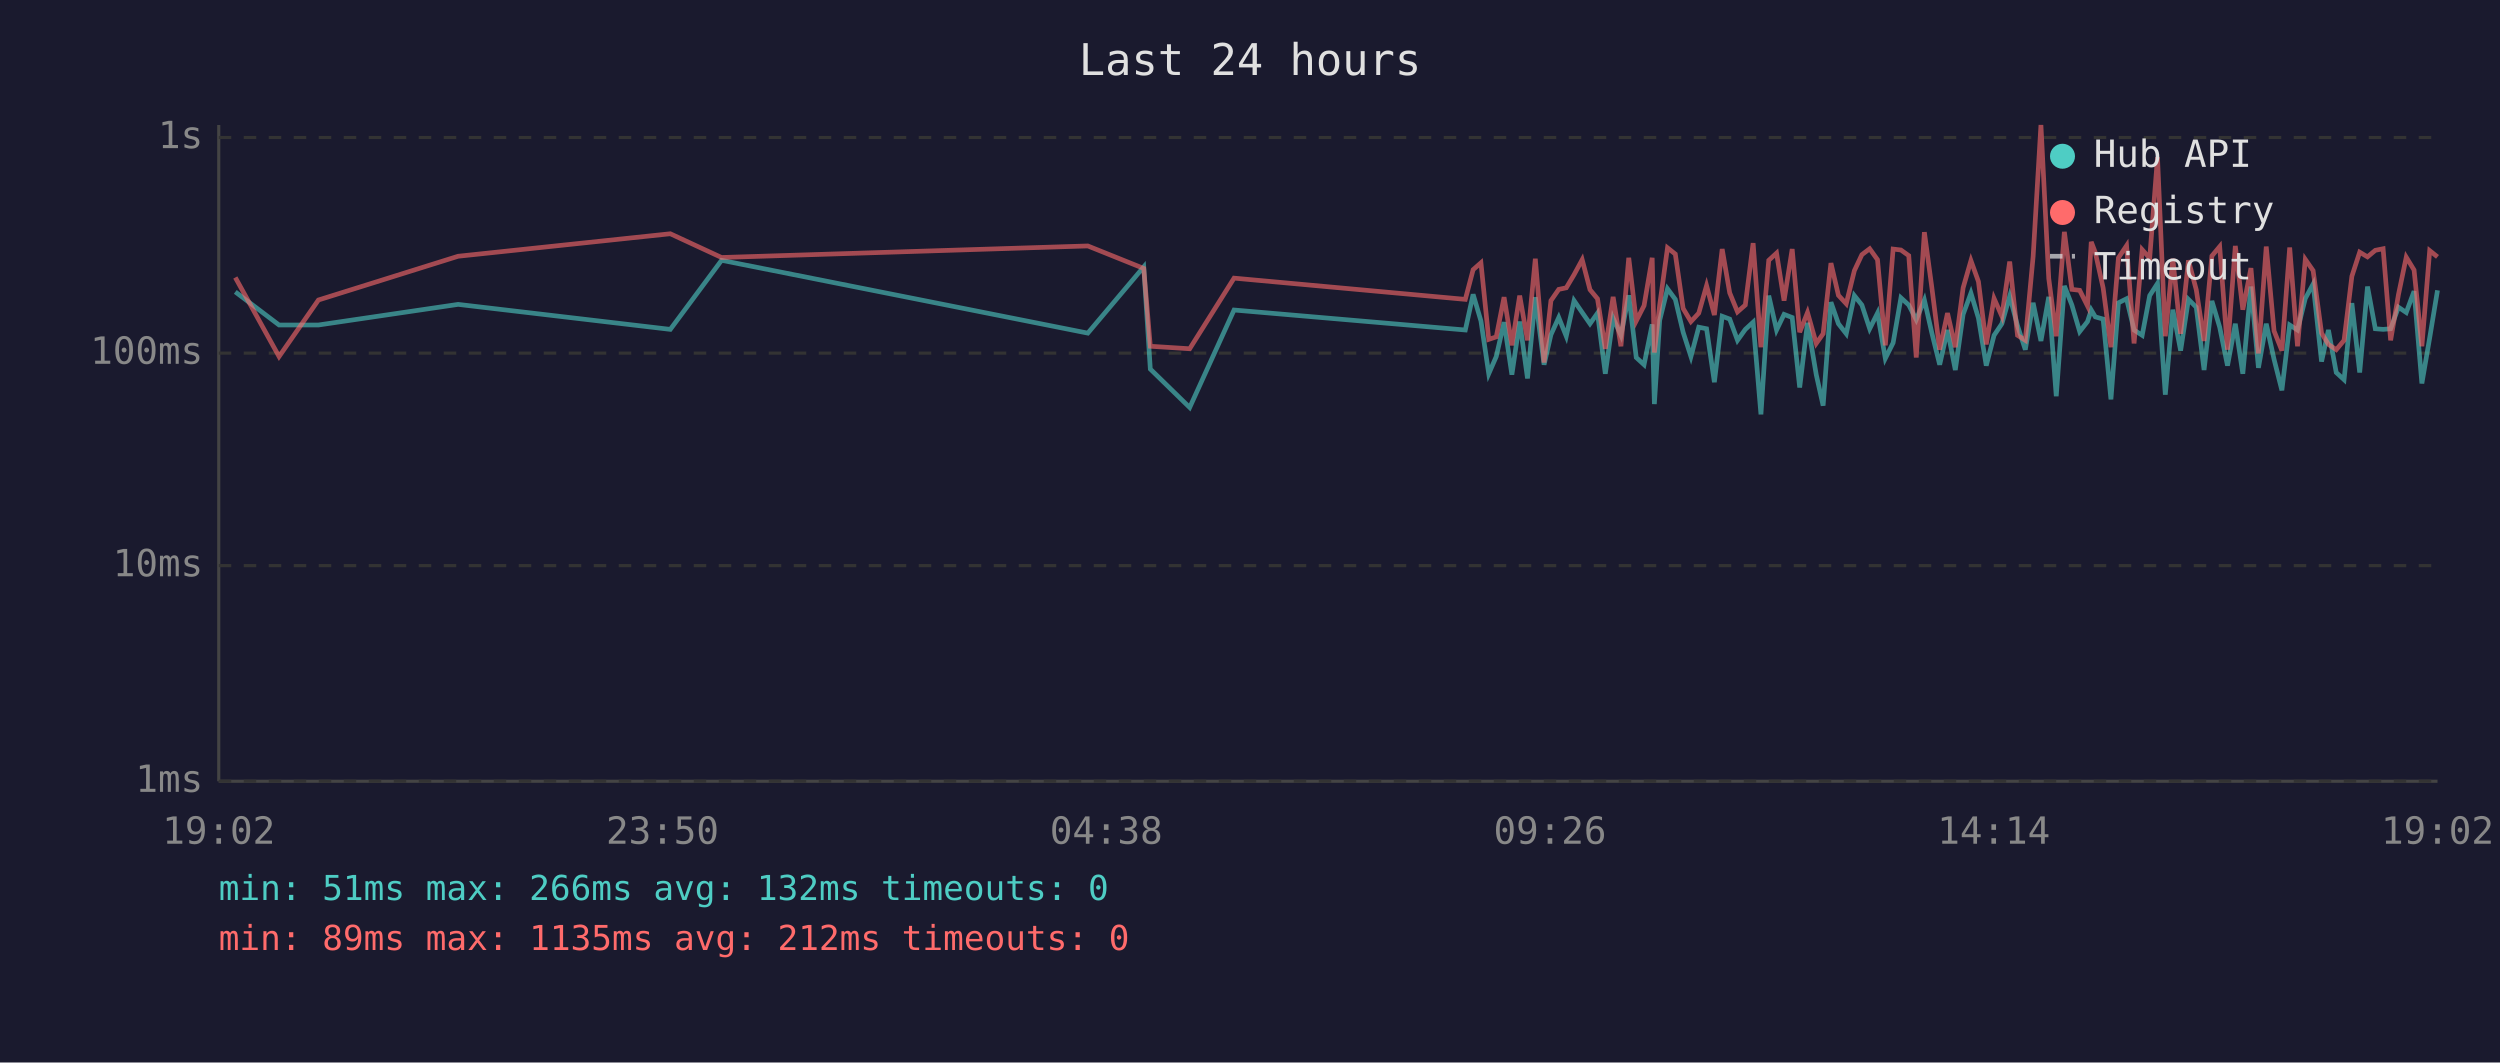
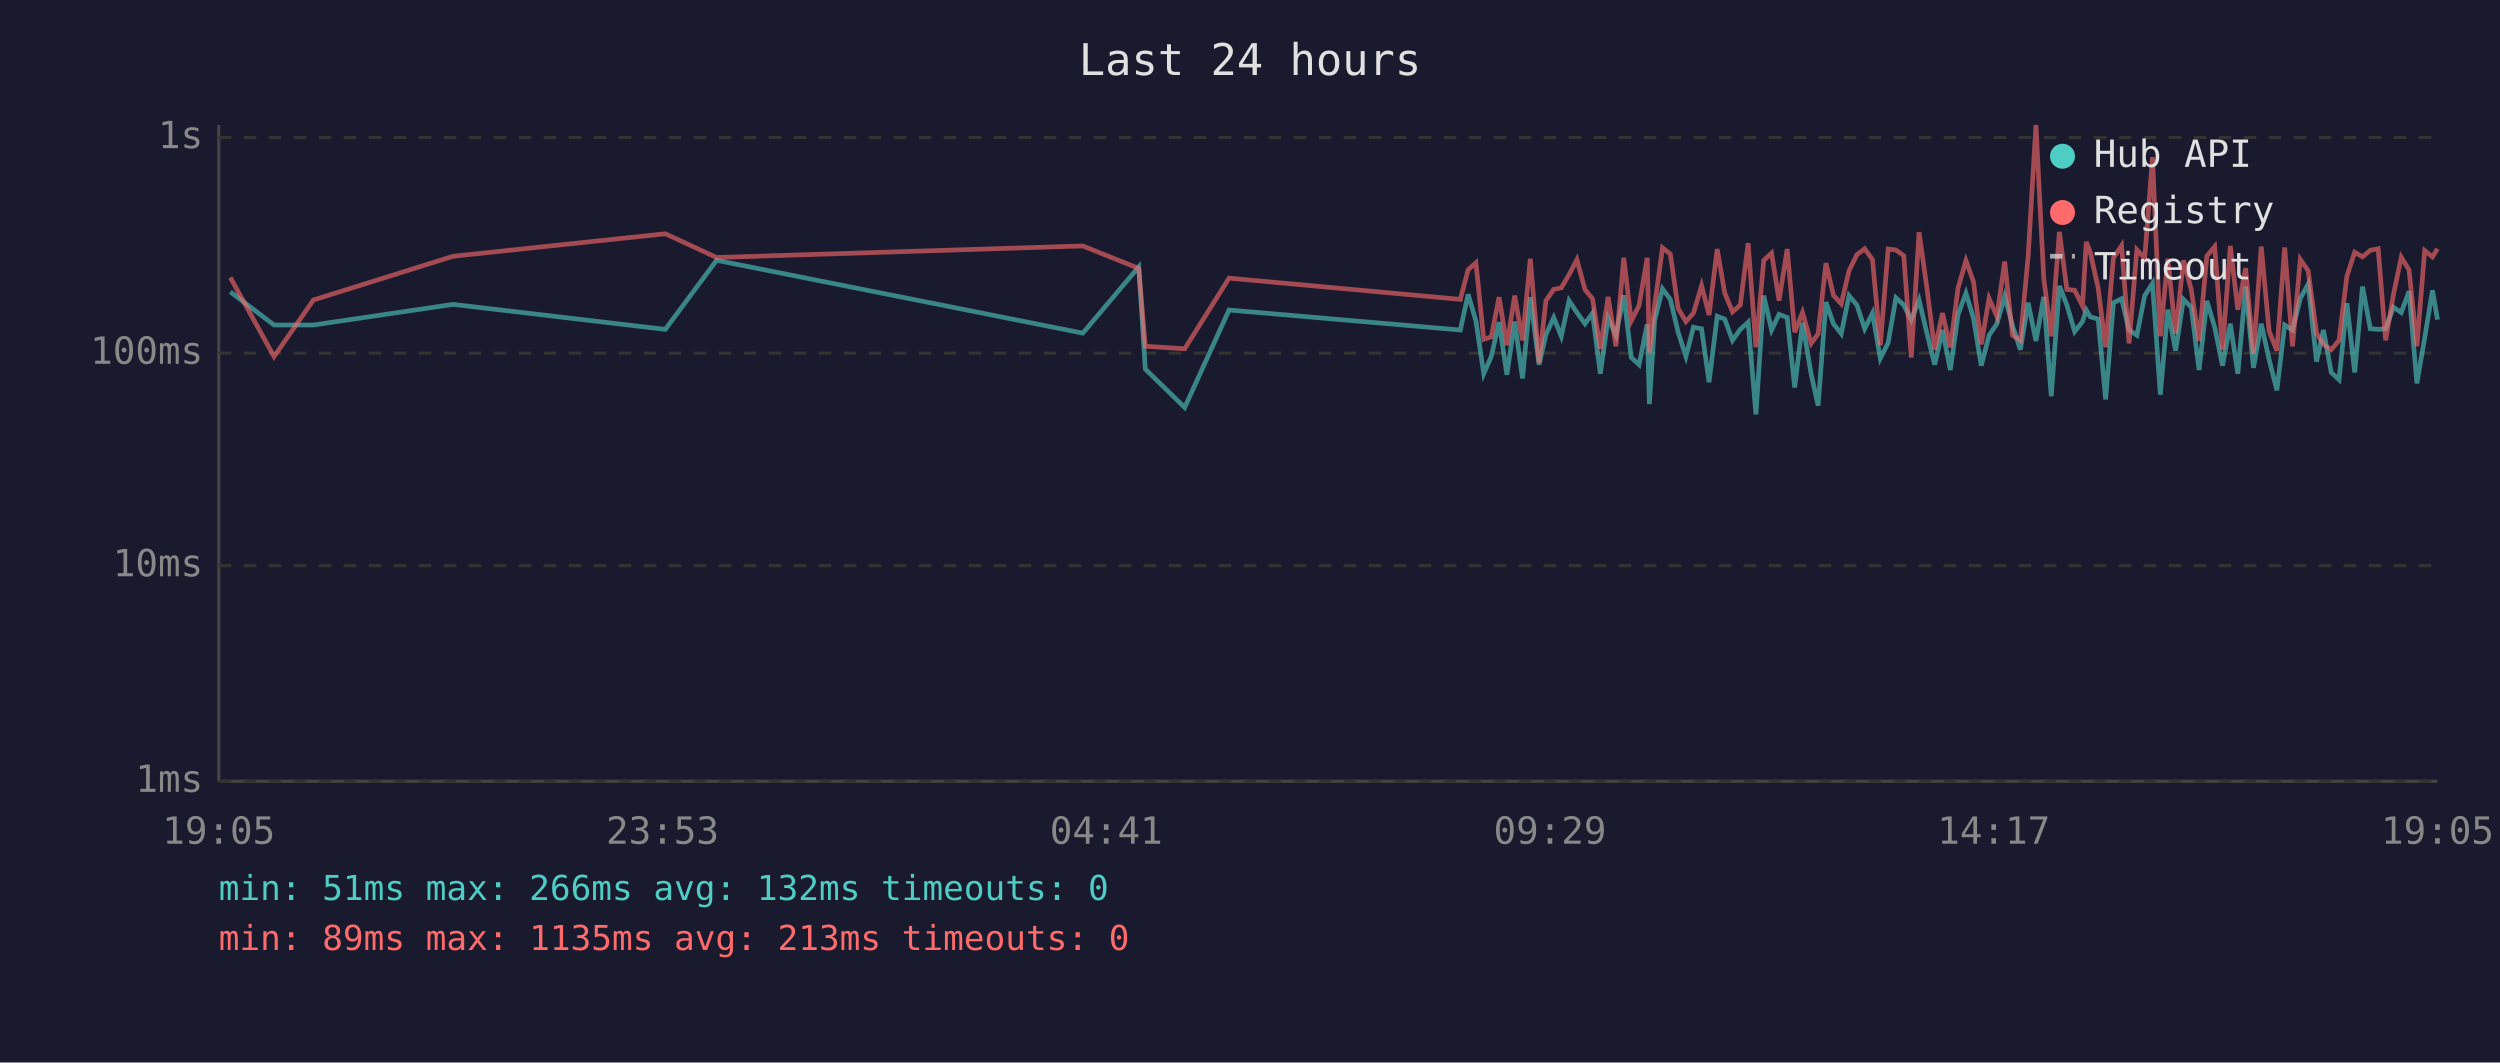
<svg xmlns="http://www.w3.org/2000/svg" viewBox="0 0 800 340" font-family="monospace" font-size="12">
  <rect width="800" height="340" fill="#1a1a2e" />
  <text x="400" y="24" fill="#e0e0e0" font-size="14" text-anchor="middle">Last 24 hours</text>
  <line x1="70" y1="40" x2="70" y2="250" stroke="#444" stroke-width="1" />
  <line x1="70" y1="250" x2="780" y2="250" stroke="#444" stroke-width="1" />
  <line x1="70" y1="250" x2="780" y2="250" stroke="#333" stroke-width="1" stroke-dasharray="4" />
  <text x="65" y="250" fill="#888" text-anchor="end" dominant-baseline="middle">1ms</text>
  <line x1="70" y1="181" x2="780" y2="181" stroke="#333" stroke-width="1" stroke-dasharray="4" />
  <text x="65" y="181" fill="#888" text-anchor="end" dominant-baseline="middle">10ms</text>
  <line x1="70" y1="113" x2="780" y2="113" stroke="#333" stroke-width="1" stroke-dasharray="4" />
  <text x="65" y="113" fill="#888" text-anchor="end" dominant-baseline="middle">100ms</text>
  <line x1="70" y1="44" x2="780" y2="44" stroke="#333" stroke-width="1" stroke-dasharray="4" />
  <text x="65" y="44" fill="#888" text-anchor="end" dominant-baseline="middle">1s</text>
-   <text x="70" y="270" fill="#888" text-anchor="middle">19:02</text>
-   <text x="212" y="270" fill="#888" text-anchor="middle">23:50</text>
-   <text x="354" y="270" fill="#888" text-anchor="middle">04:38</text>
-   <text x="496" y="270" fill="#888" text-anchor="middle">09:26</text>
-   <text x="638" y="270" fill="#888" text-anchor="middle">14:14</text>
-   <text x="780" y="270" fill="#888" text-anchor="middle">19:02</text>
-   <polyline points="75.3,93.4 89.3,104.0 101.9,104.0 146.6,97.4 214.5,105.4 230.9,83.3 348.1,106.6 366.0,85.4 368.1,118.1 380.7,130.4 394.9,99.2 468.9,105.6 471.4,94.2 473.9,102.7 476.4,119.6 478.8,114.1 481.3,103.1 483.8,119.9 486.3,102.9 488.8,121.1 491.3,95.1 494.1,116.7 496.3,107.1 498.8,101.6 501.2,107.6 503.7,96.2 506.3,100.0 508.8,103.6 511.2,100.2 513.7,119.6 516.2,101.8 518.7,107.3 521.2,94.5 523.6,114.4 526.1,116.7 528.7,103.8 529.4,129.3 531.1,102.5 533.6,92.4 536.1,95.8 538.6,106.3 541.1,114.1 543.6,104.7 546.1,105.2 548.6,122.3 551.1,101.2 553.5,102.1 556.0,108.9 558.5,105.4 561.0,103.1 563.5,132.6 566.0,94.6 568.5,105.6 570.9,100.6 573.5,101.6 575.9,124.0 578.4,103.3 581.2,119.9 583.4,129.8 585.9,96.7 588.3,103.6 590.8,106.8 593.4,94.6 595.8,97.6 598.3,105.2 600.8,100.2 603.3,114.7 605.8,109.7 608.3,95.3 610.8,97.6 613.2,102.3 615.8,96.0 618.2,106.6 620.7,116.7 623.2,105.6 625.7,118.4 628.2,100.6 630.7,93.8 633.1,101.8 635.6,117.0 638.1,107.3 640.6,103.6 643.1,94.8 645.6,104.2 648.1,111.9 650.6,96.9 653.1,109.1 655.6,95.0 658.0,126.8 660.6,91.5 663.0,97.6 665.5,106.1 668.0,102.9 669.2,99.2 670.5,101.4 673.0,102.1 675.5,127.8 677.9,96.9 680.5,95.6 682.9,105.6 685.5,107.3 687.9,94.6 690.4,90.7 692.9,126.3 695.3,99.1 697.8,112.2 700.3,95.8 702.8,98.3 705.3,118.4 707.8,96.3 710.3,104.7 712.8,117.0 715.3,103.6 717.7,119.6 720.3,91.7 722.7,117.7 725.2,103.6 727.7,115.0 730.2,124.9 732.7,104.0 735.2,105.6 737.7,95.5 740.2,90.9 742.9,115.7 745.1,105.6 747.6,119.2 750.1,121.5 752.6,97.0 755.1,119.2 757.6,91.7 760.1,105.2 762.6,105.4 765.0,105.2 767.5,98.3 770.0,100.0 772.5,93.2 775.0,122.7 777.5,108.1 780.0,92.9" fill="none" stroke="#4ecdc4" stroke-width="1.5" opacity="0.6" />
-   <polyline points="75.3,88.8 89.3,114.1 101.9,96.0 146.6,82.0 214.5,74.8 230.9,82.4 348.1,78.7 366.0,85.9 368.1,110.8 380.7,111.6 394.9,89.0 468.9,95.8 471.4,86.3 473.9,84.1 476.4,108.6 478.8,107.8 481.3,95.1 483.8,110.5 486.3,94.6 488.8,108.9 491.3,82.8 494.1,116.0 496.3,96.2 498.8,92.6 501.2,92.1 503.7,87.9 506.3,83.1 508.8,92.7 511.2,95.6 513.7,111.6 516.2,95.0 518.7,110.8 521.2,82.5 523.6,102.7 526.1,97.8 528.7,82.5 529.4,112.8 531.1,97.6 533.6,79.3 536.1,81.3 538.6,98.7 541.1,102.9 543.6,100.2 546.1,91.4 548.6,100.8 551.1,79.7 553.5,93.7 556.0,99.8 558.5,97.6 561.0,77.8 563.5,111.1 566.0,83.3 568.5,81.0 570.9,96.2 573.5,79.7 575.9,106.3 578.4,100.0 581.2,109.9 583.4,106.8 585.9,84.2 588.3,94.5 590.8,97.2 593.4,86.6 595.8,81.5 598.3,79.6 600.8,83.1 603.3,110.5 605.8,79.7 608.3,80.0 610.8,81.8 613.2,114.4 615.8,74.3 618.2,92.1 620.7,111.9 623.2,100.2 625.7,111.1 628.2,92.1 630.7,83.4 633.1,90.1 635.6,110.2 638.1,95.5 640.6,101.2 643.1,83.7 645.6,107.3 648.1,108.9 650.6,82.1 653.1,40.0 655.6,89.1 658.0,107.6 660.6,74.2 663.0,92.6 665.5,92.9 668.0,97.9 669.2,77.4 670.5,80.8 673.0,92.1 675.5,111.1 677.9,82.5 680.5,78.6 682.9,109.9 685.5,79.9 687.9,82.6 690.4,50.3 692.9,107.6 695.3,82.8 697.8,106.8 700.3,83.3 702.8,92.7 705.3,109.1 707.8,81.9 710.3,78.9 712.8,111.9 715.3,78.7 717.7,99.1 720.3,85.8 722.7,113.1 725.2,78.9 727.7,105.9 730.2,112.2 732.7,79.2 735.2,110.8 737.7,83.0 740.2,86.6 742.9,106.6 745.1,110.2 747.6,111.9 750.1,108.9 752.6,88.4 755.1,80.7 757.6,82.2 760.1,80.1 762.6,79.6 765.0,108.9 767.5,94.3 770.0,82.3 772.5,86.4 775.0,110.8 777.5,80.2 780.0,82.2" fill="none" stroke="#ff6b6b" stroke-width="1.5" opacity="0.6" />
+   <text x="70" y="270" fill="#888" text-anchor="middle">19:05</text>
+   <text x="212" y="270" fill="#888" text-anchor="middle">23:53</text>
+   <text x="354" y="270" fill="#888" text-anchor="middle">04:41</text>
+   <text x="496" y="270" fill="#888" text-anchor="middle">09:29</text>
+   <text x="638" y="270" fill="#888" text-anchor="middle">14:17</text>
+   <text x="780" y="270" fill="#888" text-anchor="middle">19:05</text>
+   <polyline points="73.7,93.4 87.7,104.0 100.3,104.0 145.0,97.4 212.9,105.4 229.3,83.3 346.5,106.6 364.4,85.4 366.5,118.1 379.1,130.4 393.3,99.2 467.3,105.6 469.8,94.2 472.3,102.7 474.8,119.6 477.2,114.1 479.7,103.1 482.2,119.9 484.7,102.9 487.2,121.1 489.7,95.1 492.5,116.7 494.7,107.1 497.2,101.6 499.6,107.6 502.1,96.2 504.6,100.0 507.2,103.6 509.6,100.2 512.1,119.6 514.6,101.8 517.1,107.3 519.6,94.5 522.0,114.4 524.5,116.7 527.1,103.8 527.8,129.3 529.5,102.5 532.0,92.4 534.5,95.8 537.0,106.3 539.5,114.1 541.9,104.7 544.5,105.2 546.9,122.3 549.5,101.2 551.9,102.1 554.4,108.9 556.9,105.4 559.4,103.1 561.9,132.6 564.4,94.6 566.9,105.6 569.3,100.6 571.9,101.6 574.3,124.0 576.8,103.3 579.6,119.9 581.8,129.8 584.3,96.7 586.7,103.6 589.2,106.8 591.7,94.6 594.2,97.6 596.7,105.2 599.2,100.2 601.7,114.7 604.2,109.7 606.7,95.3 609.2,97.6 611.6,102.3 614.1,96.0 616.6,106.6 619.1,116.7 621.6,105.6 624.1,118.4 626.6,100.6 629.1,93.8 631.5,101.8 634.0,117.0 636.5,107.3 639.0,103.6 641.5,94.8 644.0,104.2 646.5,111.9 649.0,96.9 651.5,109.1 654.0,95.0 656.4,126.8 659.0,91.5 661.4,97.6 663.9,106.1 666.4,102.9 667.6,99.2 668.9,101.4 671.4,102.1 673.8,127.8 676.3,96.9 678.9,95.6 681.3,105.6 683.8,107.3 686.3,94.6 688.8,90.7 691.3,126.3 693.7,99.1 696.2,112.2 698.7,95.8 701.2,98.3 703.7,118.4 706.2,96.3 708.7,104.7 711.2,117.0 713.7,103.6 716.1,119.6 718.6,91.7 721.1,117.7 723.6,103.6 726.1,115.0 728.6,124.9 731.1,104.0 733.6,105.6 736.1,95.5 738.6,90.9 741.3,115.7 743.5,105.6 746.0,119.2 748.5,121.5 751.0,97.0 753.5,119.2 756.0,91.7 758.5,105.2 761.0,105.4 763.4,105.2 765.9,98.3 768.4,100.0 770.9,93.2 773.4,122.7 775.9,108.1 778.4,92.9 780.0,102.3" fill="none" stroke="#4ecdc4" stroke-width="1.5" opacity="0.6" />
+   <polyline points="73.7,88.8 87.7,114.1 100.3,96.0 145.0,82.0 212.9,74.8 229.3,82.4 346.5,78.7 364.4,85.9 366.5,110.8 379.1,111.6 393.3,89.0 467.3,95.8 469.8,86.3 472.3,84.1 474.8,108.6 477.2,107.8 479.7,95.1 482.2,110.5 484.7,94.6 487.2,108.9 489.7,82.8 492.5,116.0 494.7,96.2 497.2,92.6 499.6,92.1 502.1,87.9 504.6,83.1 507.2,92.7 509.6,95.6 512.1,111.6 514.6,95.0 517.1,110.8 519.6,82.5 522.0,102.7 524.5,97.8 527.1,82.5 527.8,112.8 529.5,97.6 532.0,79.3 534.5,81.3 537.0,98.7 539.5,102.9 541.9,100.2 544.5,91.4 546.9,100.8 549.5,79.7 551.9,93.7 554.4,99.8 556.9,97.6 559.4,77.8 561.9,111.1 564.4,83.3 566.9,81.0 569.3,96.2 571.9,79.7 574.3,106.3 576.8,100.0 579.6,109.9 581.8,106.8 584.3,84.2 586.7,94.5 589.2,97.2 591.7,86.6 594.2,81.5 596.7,79.6 599.2,83.1 601.7,110.5 604.2,79.7 606.7,80.0 609.2,81.8 611.6,114.4 614.1,74.3 616.6,92.1 619.1,111.9 621.6,100.2 624.1,111.1 626.6,92.1 629.1,83.4 631.5,90.1 634.0,110.2 636.5,95.5 639.0,101.2 641.5,83.7 644.0,107.3 646.5,108.9 649.0,82.1 651.5,40.0 654.0,89.1 656.4,107.6 659.0,74.2 661.4,92.6 663.9,92.9 666.4,97.9 667.6,77.4 668.9,80.8 671.4,92.1 673.8,111.1 676.3,82.5 678.9,78.6 681.3,109.9 683.8,79.9 686.3,82.6 688.8,50.3 691.3,107.6 693.7,82.8 696.2,106.8 698.7,83.3 701.2,92.7 703.7,109.1 706.2,81.9 708.7,78.9 711.2,111.9 713.7,78.7 716.1,99.1 718.6,85.8 721.1,113.1 723.6,78.9 726.1,105.9 728.6,112.2 731.1,79.2 733.6,110.8 736.1,83.0 738.6,86.6 741.3,106.6 743.5,110.2 746.0,111.9 748.5,108.9 751.0,88.4 753.5,80.7 756.0,82.2 758.5,80.1 761.0,79.6 763.4,108.9 765.9,94.3 768.4,82.3 770.9,86.4 773.4,110.8 775.9,80.2 778.4,82.2 780.0,79.6" fill="none" stroke="#ff6b6b" stroke-width="1.5" opacity="0.6" />
  <circle cx="660" cy="50" r="4" fill="#4ecdc4" />
  <text x="670" y="50" fill="#e0e0e0" dominant-baseline="middle">Hub API</text>
  <circle cx="660" cy="68" r="4" fill="#ff6b6b" />
  <text x="670" y="68" fill="#e0e0e0" dominant-baseline="middle">Registry</text>
  <line x1="656" y1="82" x2="664" y2="82" stroke="#e0e0e0" stroke-width="1.5" stroke-dasharray="4,3" opacity="0.7" />
  <text x="670" y="86" fill="#e0e0e0" dominant-baseline="middle">Timeout</text>
  <text x="70" y="288" fill="#4ecdc4" font-size="11">min: 51ms  max: 266ms  avg: 132ms  timeouts: 0</text>
-   <text x="70" y="304" fill="#ff6b6b" font-size="11">min: 89ms  max: 1135ms  avg: 212ms  timeouts: 0</text>
+   <text x="70" y="304" fill="#ff6b6b" font-size="11">min: 89ms  max: 1135ms  avg: 213ms  timeouts: 0</text>
</svg>
